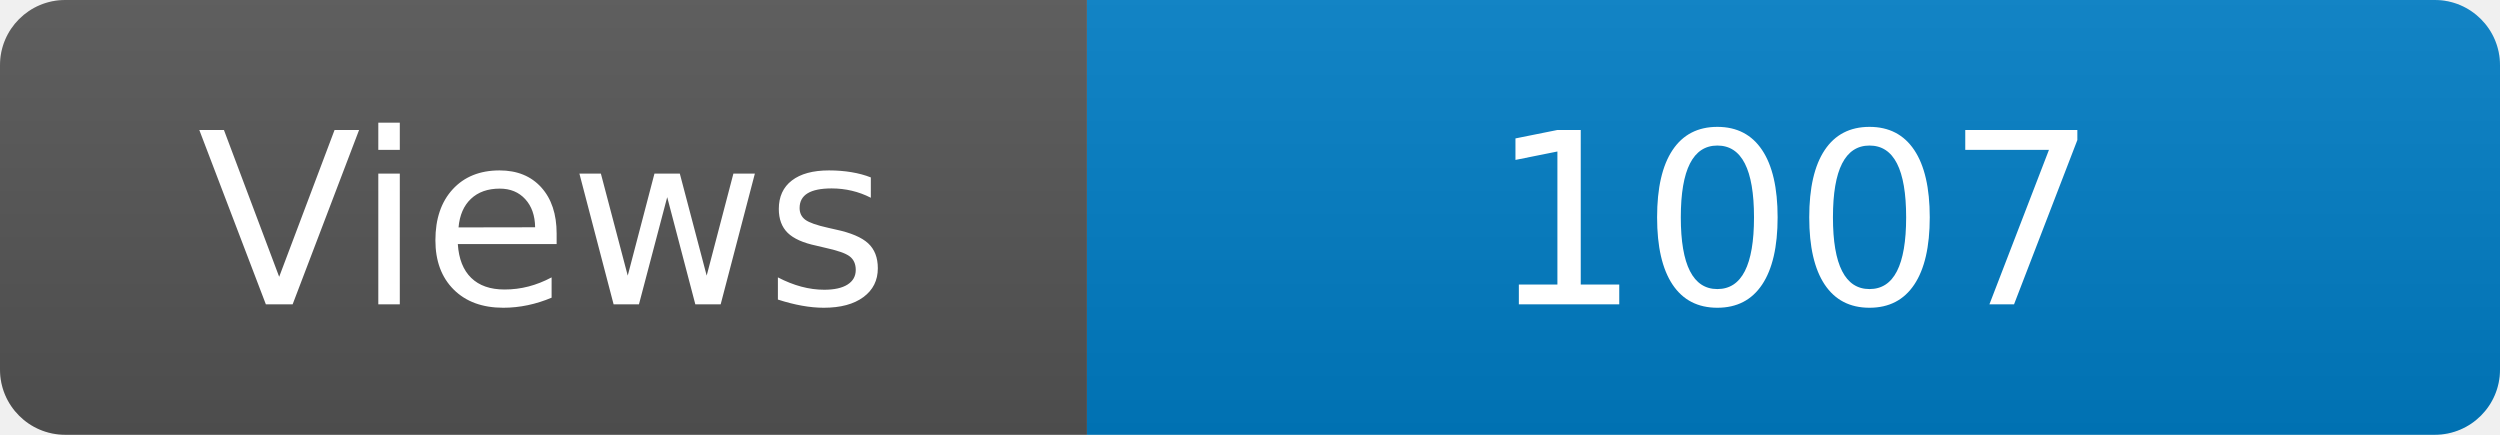
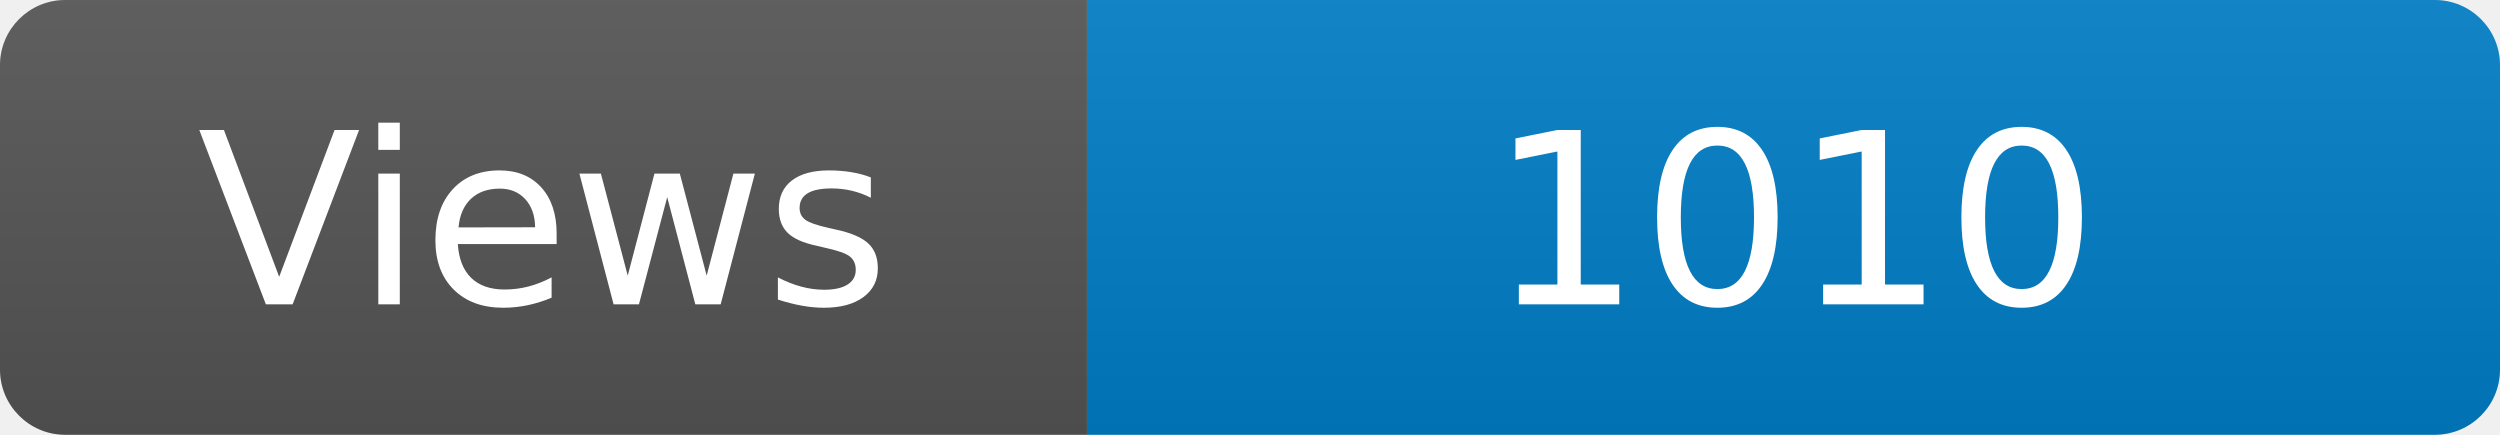
<svg xmlns="http://www.w3.org/2000/svg" width="115" height="20" role="img" aria-label="Maintained?: yes">
  <linearGradient id="s" x2="0" y2="100%">
    <stop offset="0" stop-color="#bbb" stop-opacity=".1" />
    <stop offset="1" stop-opacity=".1" />
  </linearGradient>
  <clipPath id="r">
    <rect width="115" height="20" rx="3" fill="#fff" />
  </clipPath>
  <g clip-path="url(#r)">
    <rect width="50" height="20" fill="#555" />
    <rect x="50" width="160" height="20" fill="#007ec6" />
    <rect width="115" height="20" fill="url(#s)" />
  </g>
  <g fill="#fff" text-anchor="middle" font-family="Verdana,Geneva,DejaVu Sans,sans-serif" font-size="110">
    <text x="250" y="140" transform="scale(.1)" fill="#fff">Views</text>
-     <text x="825" y="140" transform="scale(.1)" fill="#fff">1007</text>
+     <text x="825" y="140" transform="scale(.1)" fill="#fff">1010</text>
  </g>
</svg>
